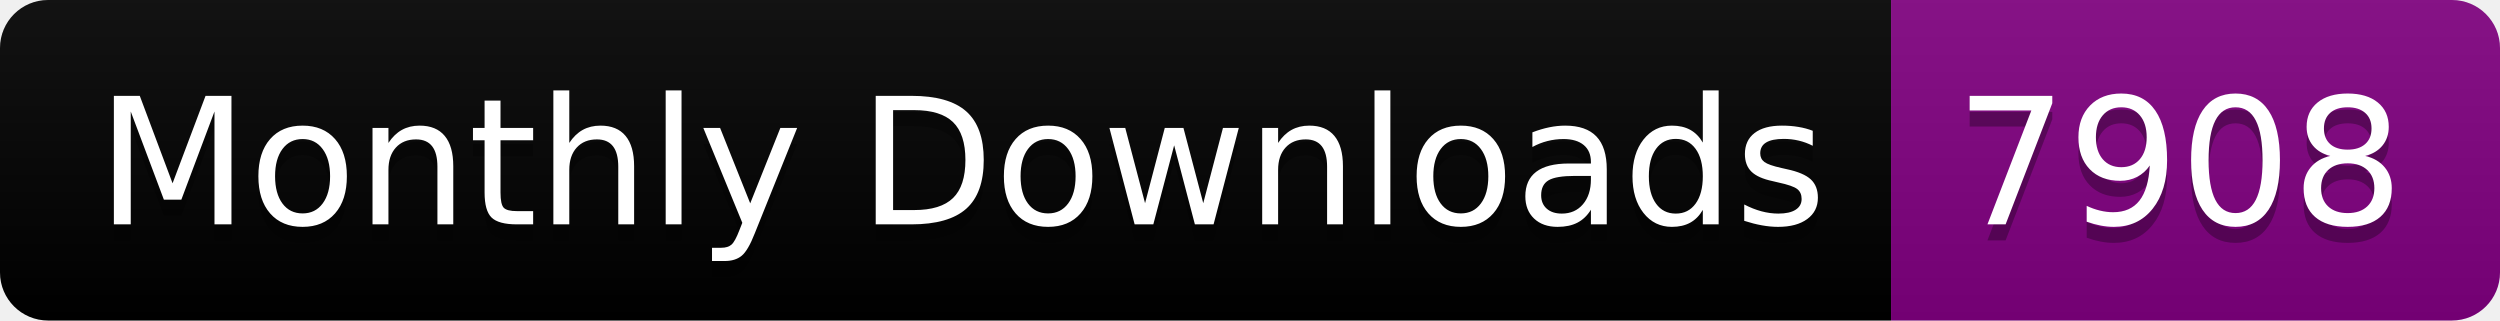
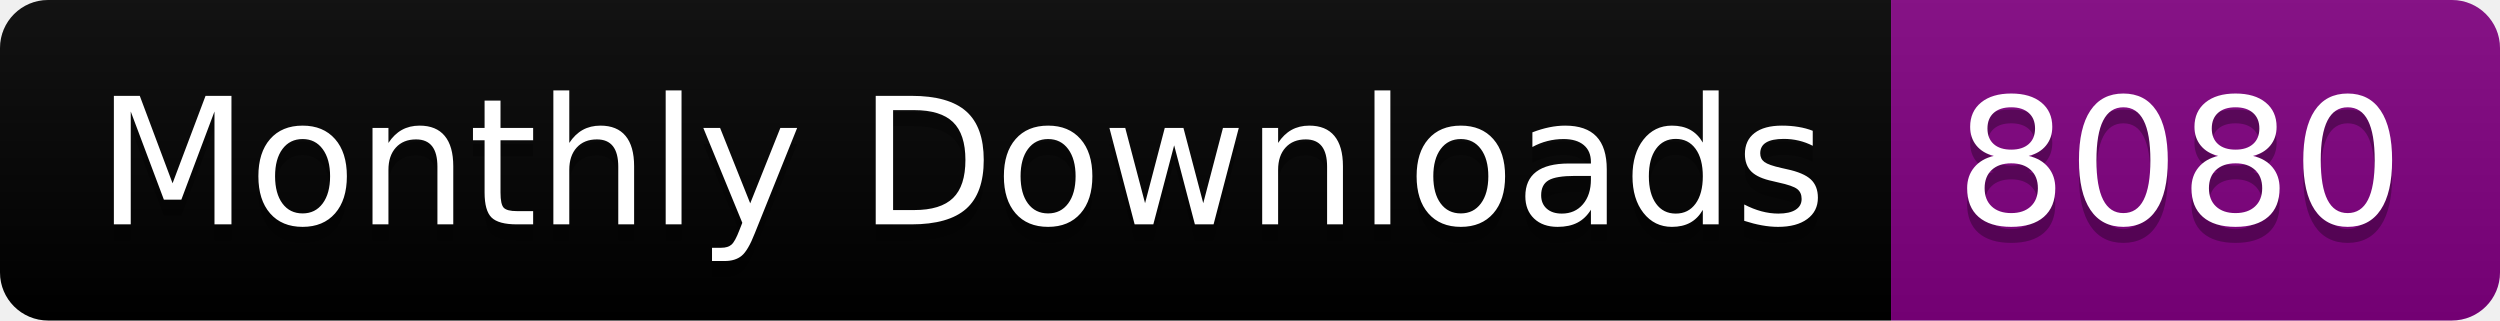
<svg xmlns="http://www.w3.org/2000/svg" width="156.0" height="20">
  <linearGradient id="smooth" x2="0" y2="100%">
    <stop offset="0" stop-color="#bbb" stop-opacity=".1" />
    <stop offset="1" stop-opacity=".1" />
  </linearGradient>
  <clipPath id="round">
    <rect width="156.0" height="20" rx="3" fill="#fff" />
  </clipPath>
  <g clip-path="url(#round)">
    <rect width="118.0" height="20" fill="black" />
    <rect x="118.0" width="38.0" height="20" fill="purple" />
    <rect width="156.0" height="20" fill="url(#smooth)" />
  </g>
  <g fill="#fff" text-anchor="middle" font-family="DejaVu Sans,Verdana,Geneva,sans-serif" font-size="110">
    <text x="600.0" y="150" fill="#010101" fill-opacity=".3" transform="scale(0.1)" textLength="1080.0" lengthAdjust="spacing">Monthly Downloads</text>
    <text x="600.0" y="140" transform="scale(0.1)" textLength="1080.0" lengthAdjust="spacing">Monthly Downloads</text>
-     <text x="1360.0" y="150" fill="#010101" fill-opacity=".3" transform="scale(0.1)" textLength="280.0" lengthAdjust="spacing">7908</text>
-     <text x="1360.0" y="140" transform="scale(0.1)" textLength="280.0" lengthAdjust="spacing">7908</text>
+     <text x="1360.0" y="150" fill="#010101" fill-opacity=".3" transform="scale(0.1)" textLength="280.0" lengthAdjust="spacing">8080</text>
+     <text x="1360.0" y="140" transform="scale(0.1)" textLength="280.0" lengthAdjust="spacing">8080</text>
  </g>
</svg>
